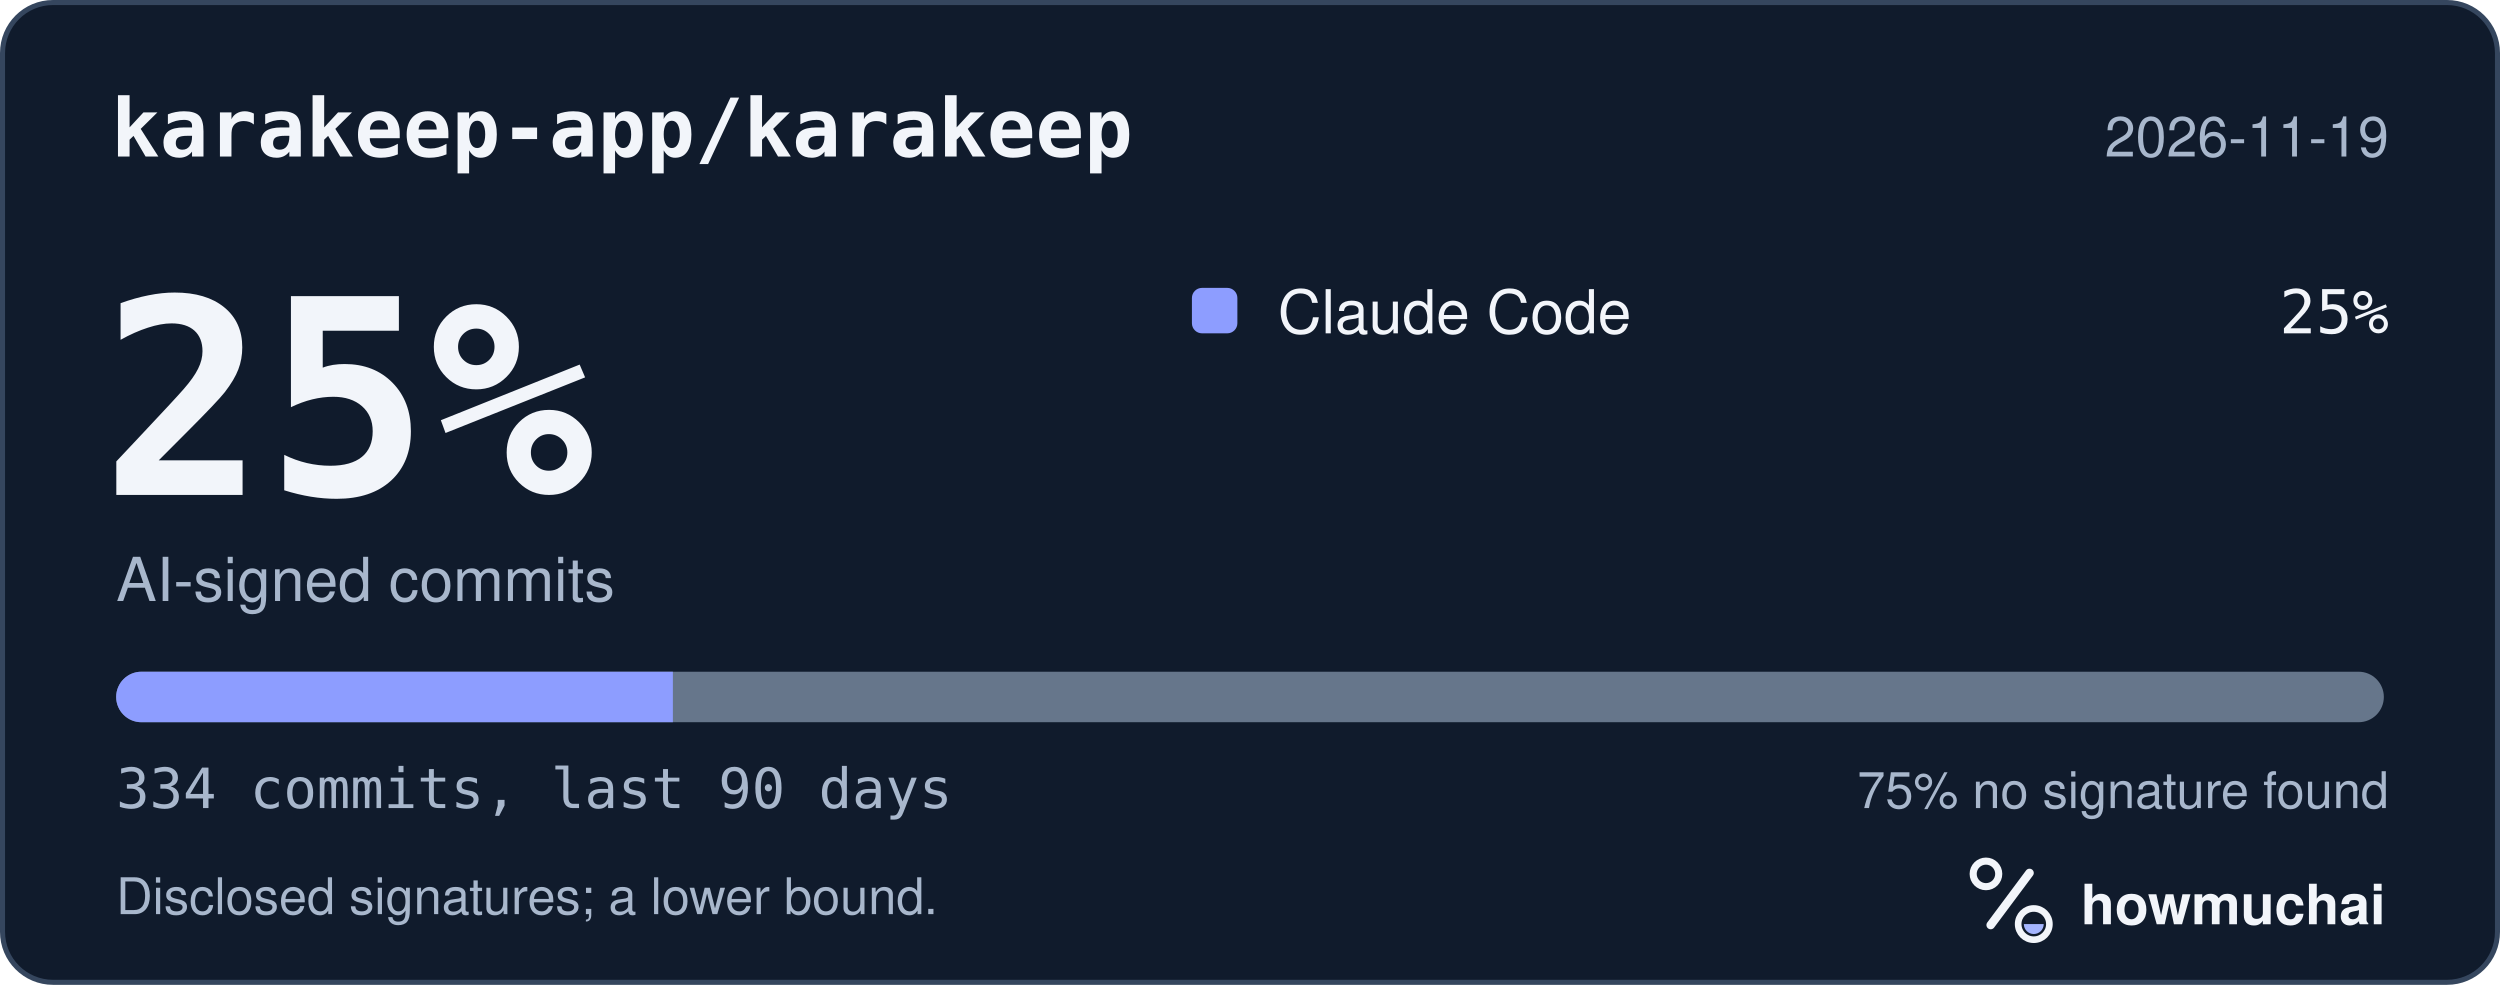
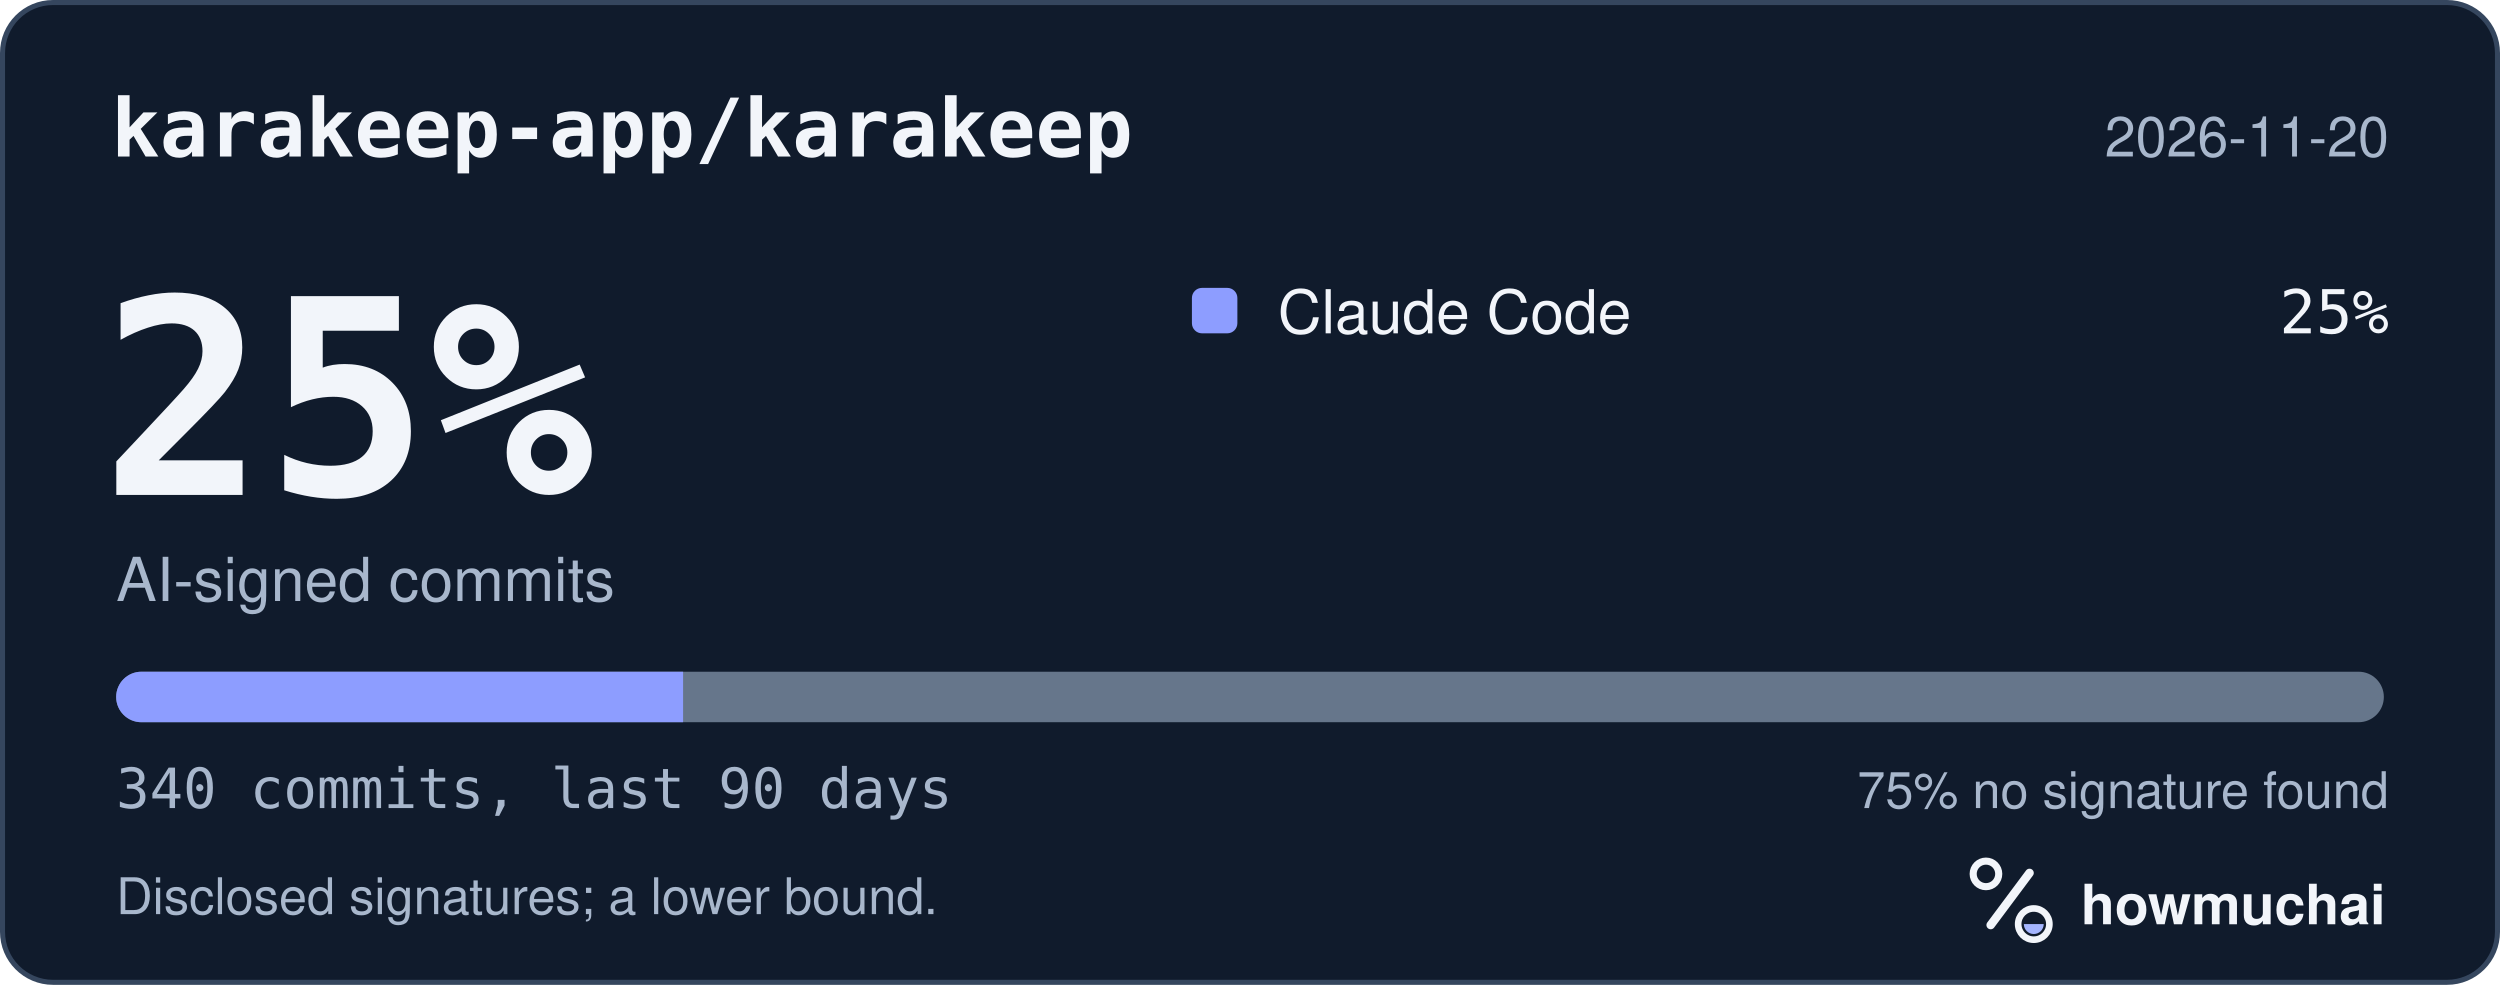
<svg xmlns="http://www.w3.org/2000/svg" width="495" height="195" viewBox="0 0 495 195" role="img" aria-labelledby="hm-t hm-d">
  <rect x="0.5" y="0.5" width="494" height="194" rx="10" fill="#101B2C" stroke="#35465E" />
  <text x="22" y="31" fill="#F2F5FA" font-family="ui-monospace, SF Mono, Menlo, Consolas, IBM Plex Mono, monospace" font-size="16" font-weight="600">karakeep-app/karakeep</text>
-   <text x="473" y="31" fill="#A8B7CC" font-family="-apple-system, BlinkMacSystemFont, Segoe UI, Helvetica, Arial, Fira Sans, sans-serif" font-size="11" text-anchor="end">2026-11-19</text>
+   <text x="473" y="31" fill="#A8B7CC" font-family="-apple-system, BlinkMacSystemFont, Segoe UI, Helvetica, Arial, Fira Sans, sans-serif" font-size="11" text-anchor="end">2026-11-20</text>
  <text x="20" y="98" fill="#F2F5FA" font-family="ui-monospace, SF Mono, Menlo, Consolas, IBM Plex Mono, monospace" font-size="54" font-weight="700">25%</text>
  <text x="23" y="119" fill="#A8B7CC" font-family="-apple-system, BlinkMacSystemFont, Segoe UI, Helvetica, Arial, Fira Sans, sans-serif" font-size="12">AI-signed commits</text>
  <rect x="236" y="57" width="9" height="9" rx="2" fill="#8D9DFF" />
  <text x="253" y="66" fill="#F2F5FA" font-family="-apple-system, BlinkMacSystemFont, Segoe UI, Helvetica, Arial, Fira Sans, sans-serif" font-size="12">Claude Code</text>
  <text x="473" y="66" fill="#F2F5FA" font-family="ui-monospace, SF Mono, Menlo, Consolas, IBM Plex Mono, monospace" font-size="12" text-anchor="end">25%</text>
  <defs>
    <clipPath id="hm-bar">
      <rect x="23" y="133" width="449" height="10" rx="5" />
    </clipPath>
  </defs>
  <rect x="23" y="133" width="449" height="10" rx="5" fill="#66768B" />
  <g clip-path="url(#hm-bar)">
-     <rect x="23.00" y="133" width="110.23" height="10" fill="#8D9DFF" />
+     <rect x="23.00" y="133" width="112.25" height="10" fill="#8D9DFF" />
  </g>
-   <text x="23" y="160" fill="#A8B7CC" font-family="ui-monospace, SF Mono, Menlo, Consolas, IBM Plex Mono, monospace" font-size="11">334 commits, last 90 days</text>
+   <text x="23" y="160" fill="#A8B7CC" font-family="ui-monospace, SF Mono, Menlo, Consolas, IBM Plex Mono, monospace" font-size="11">340 commits, last 90 days</text>
  <text x="473" y="160" fill="#A8B7CC" font-family="-apple-system, BlinkMacSystemFont, Segoe UI, Helvetica, Arial, Fira Sans, sans-serif" font-size="10" text-anchor="end">75% no signature found</text>
  <text x="23" y="181" fill="#A8B7CC" font-family="-apple-system, BlinkMacSystemFont, Segoe UI, Helvetica, Arial, Fira Sans, sans-serif" font-size="10">Disclosed signatures; a lower bound.</text>
  <g transform="translate(386 166) scale(0.046875)">
    <circle cx="154" cy="150" r="54" fill="none" stroke="#F2F5FA" stroke-width="30" />
    <path d="M174 366 338 146" fill="none" stroke="#F2F5FA" stroke-width="36" stroke-linecap="round" />
    <circle cx="356" cy="362" r="66" fill="none" stroke="#F2F5FA" stroke-width="28" />
    <path d="M314 362a42 42 0 0 0 84 0Z" fill="#A4B5FF" />
  </g>
  <text x="412" y="183" fill="#F2F5FA" font-family="-apple-system, BlinkMacSystemFont, Segoe UI, Helvetica, Arial, Fira Sans, sans-serif" font-size="11" font-weight="650">howmuchai</text>
</svg>
